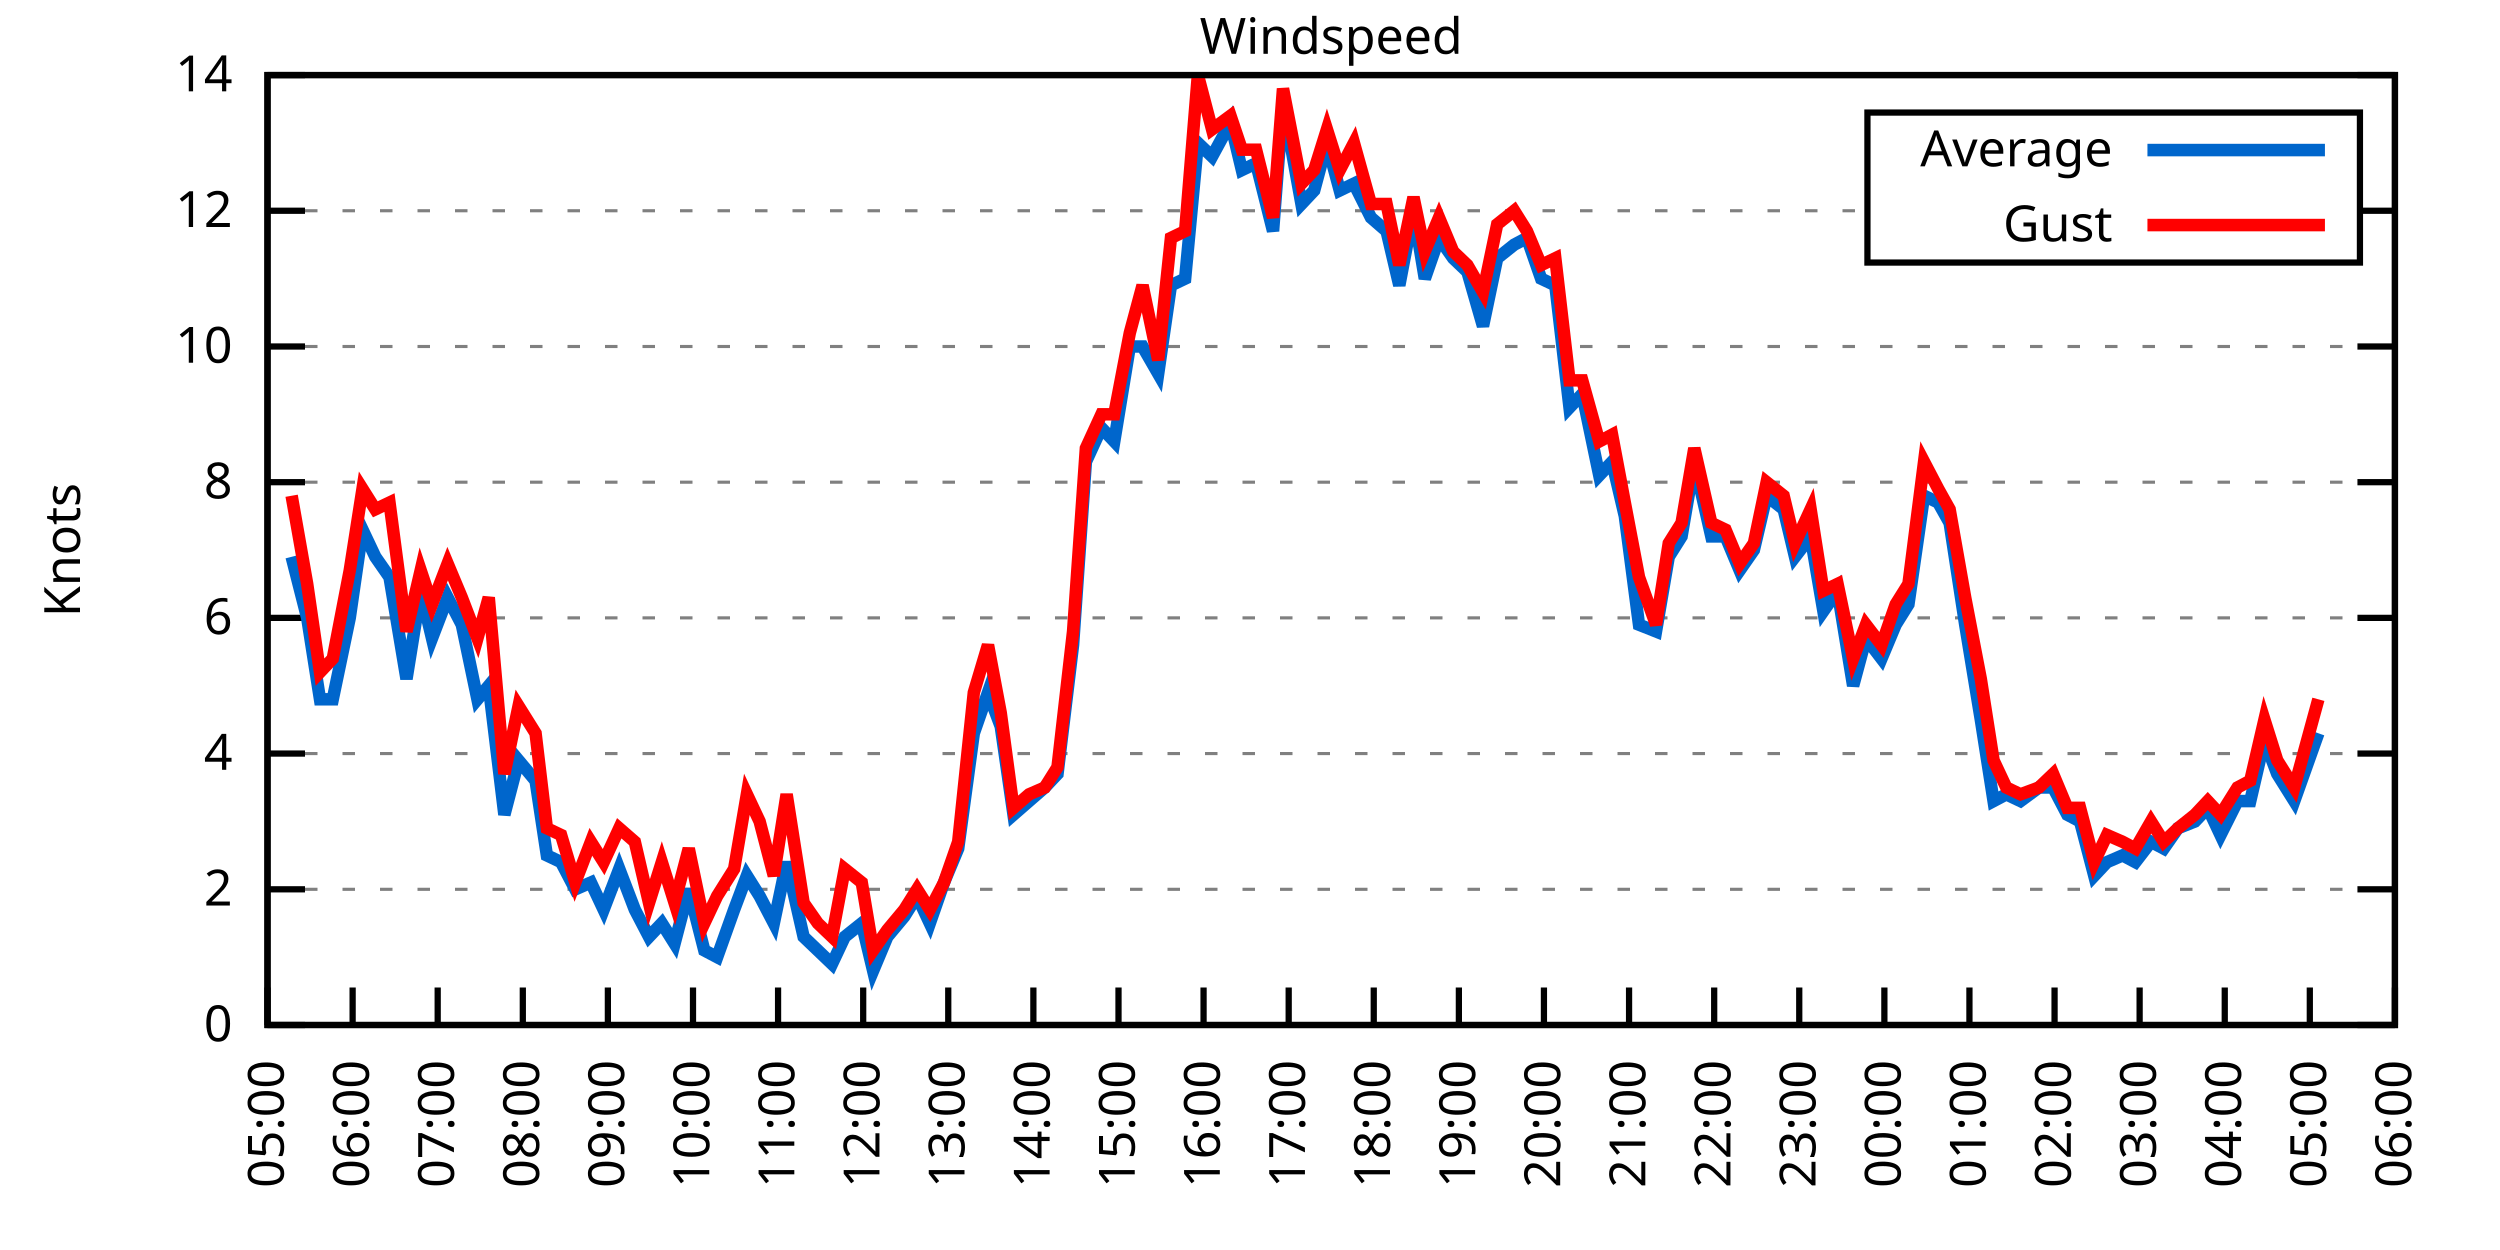
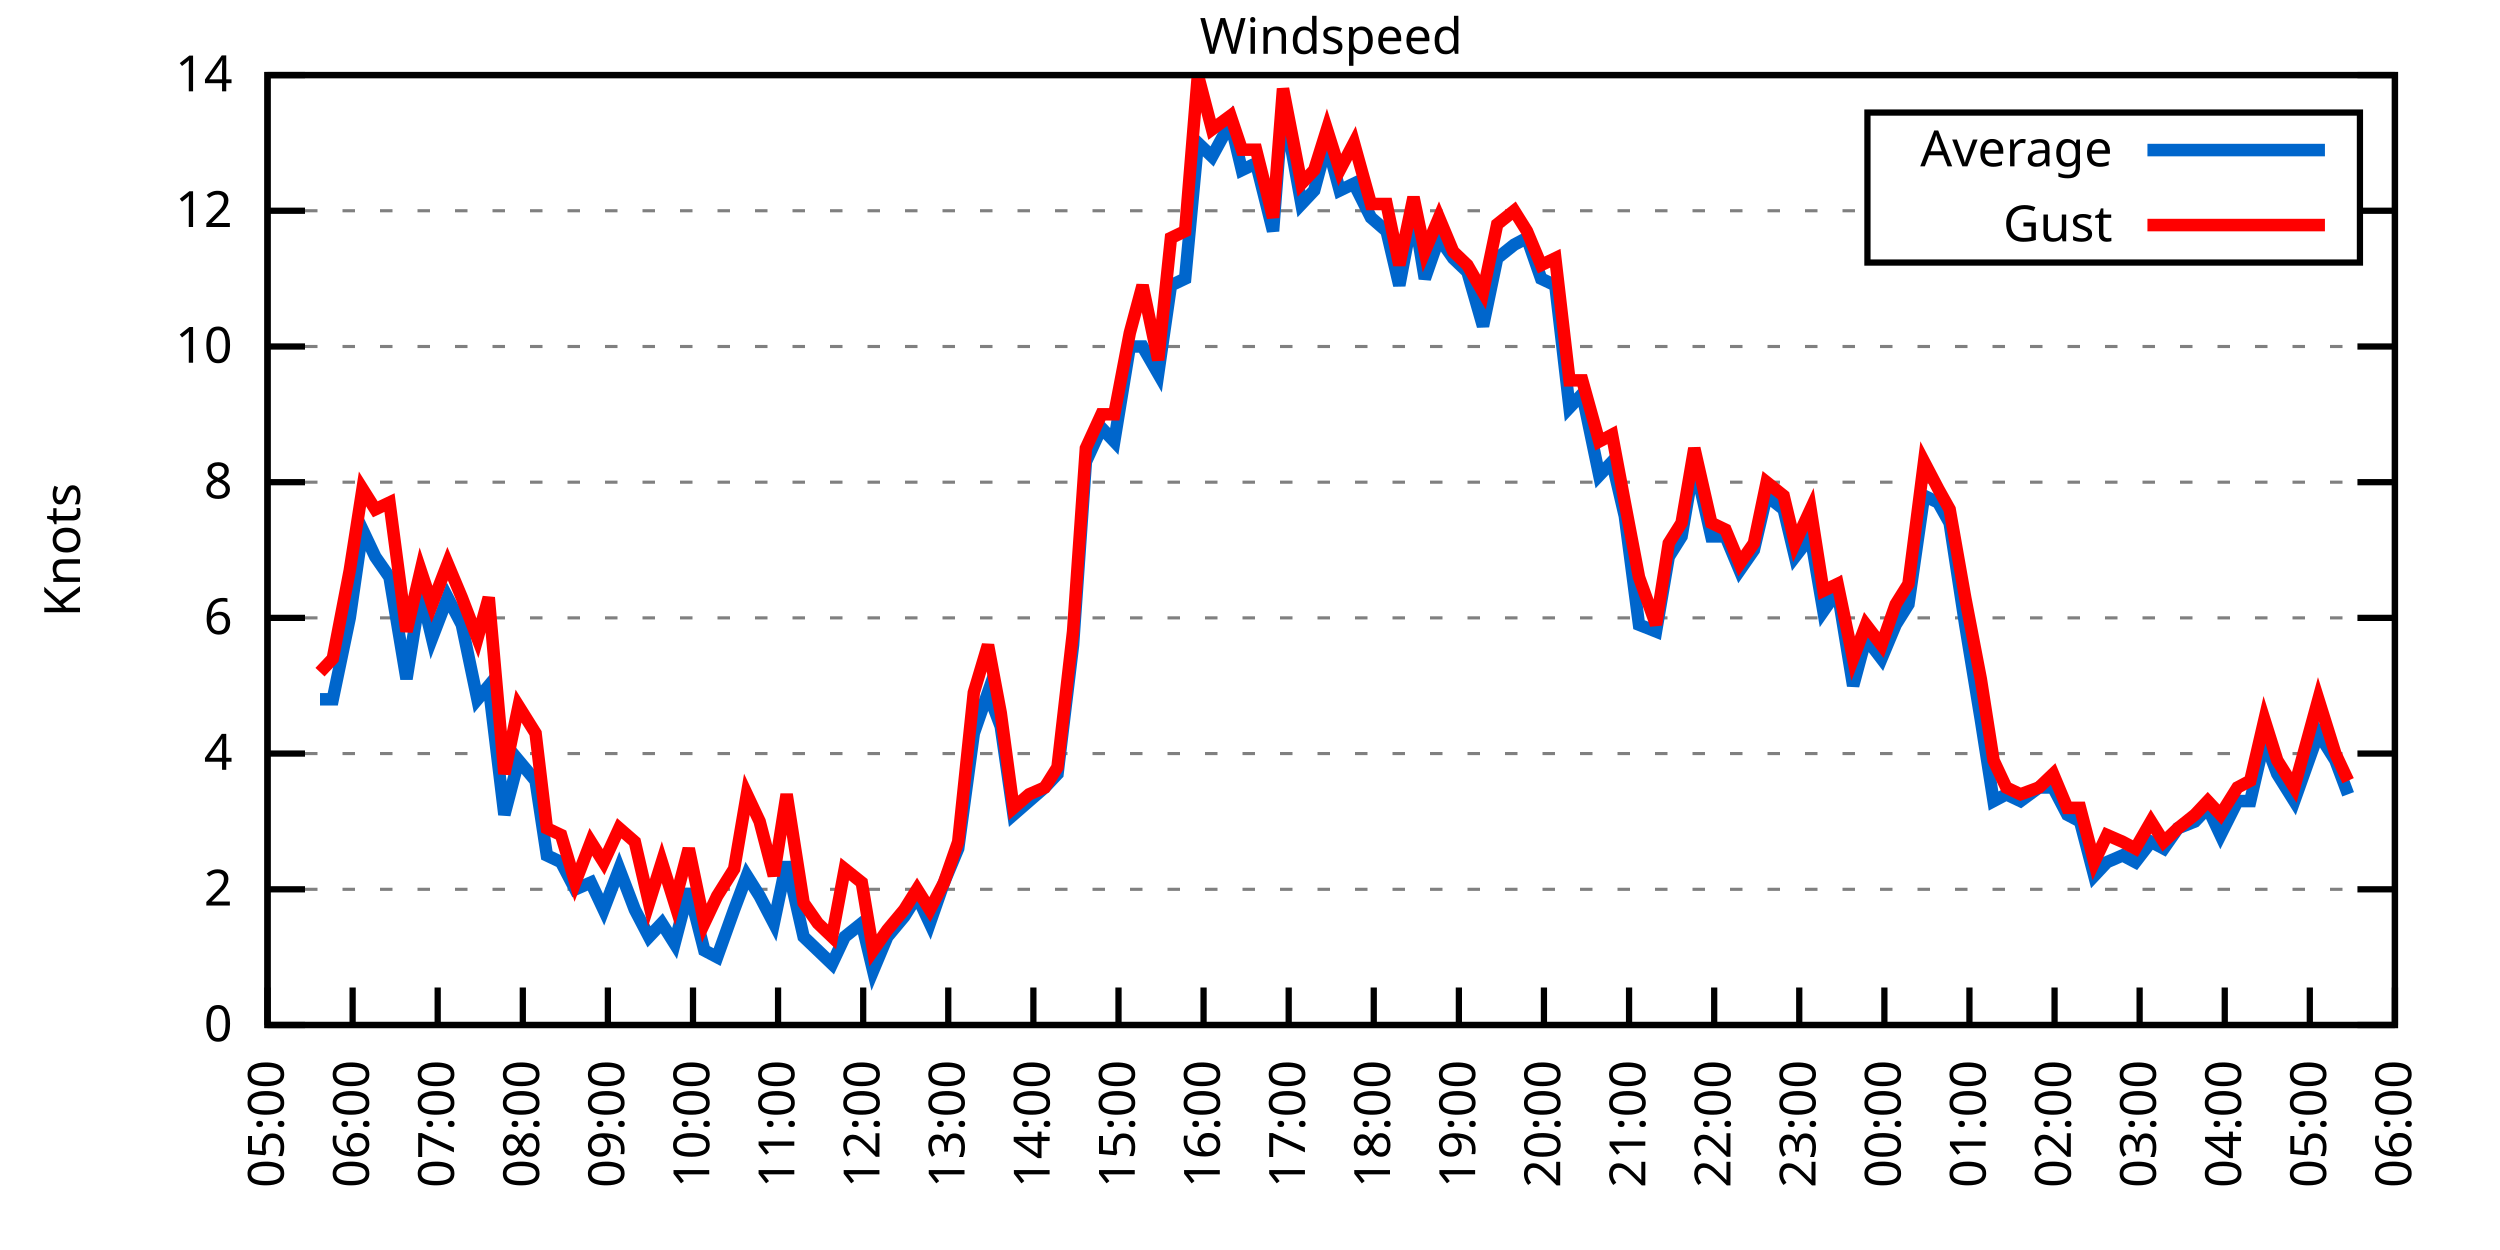
<svg xmlns="http://www.w3.org/2000/svg" xmlns:xlink="http://www.w3.org/1999/xlink" width="400" height="200" viewBox="0 0 400 200">
  <g id="gnuplot_canvas">
    <rect x="0" y="0" width="400" height="200" fill="none" />
    <defs>
      <circle id="gpDot" r="0.5" stroke-width="0.5" stroke="currentColor" />
      <path id="gpPt0" stroke-width="0.333" stroke="currentColor" d="M-1,0 h2 M0,-1 v2" />
      <path id="gpPt1" stroke-width="0.333" stroke="currentColor" d="M-1,-1 L1,1 M1,-1 L-1,1" />
      <path id="gpPt2" stroke-width="0.333" stroke="currentColor" d="M-1,0 L1,0 M0,-1 L0,1 M-1,-1 L1,1 M-1,1 L1,-1" />
      <rect id="gpPt3" stroke-width="0.333" stroke="currentColor" x="-1" y="-1" width="2" height="2" />
      <rect id="gpPt4" stroke-width="0.333" stroke="currentColor" fill="currentColor" x="-1" y="-1" width="2" height="2" />
      <circle id="gpPt5" stroke-width="0.333" stroke="currentColor" cx="0" cy="0" r="1" />
      <use xlink:href="#gpPt5" id="gpPt6" fill="currentColor" stroke="none" />
      <path id="gpPt7" stroke-width="0.333" stroke="currentColor" d="M0,-1.33 L-1.33,0.67 L1.33,0.67 z" />
      <use xlink:href="#gpPt7" id="gpPt8" fill="currentColor" stroke="none" />
      <use xlink:href="#gpPt7" id="gpPt9" stroke="currentColor" transform="rotate(180)" />
      <use xlink:href="#gpPt9" id="gpPt10" fill="currentColor" stroke="none" />
      <use xlink:href="#gpPt3" id="gpPt11" stroke="currentColor" transform="rotate(45)" />
      <use xlink:href="#gpPt11" id="gpPt12" fill="currentColor" stroke="none" />
      <path id="gpPt13" stroke-width="0.333" stroke="currentColor" d="M0,1.330 L1.265,0.411 L0.782,-1.067 L-0.782,-1.076 L-1.265,0.411 z" />
      <use xlink:href="#gpPt13" id="gpPt14" fill="currentColor" stroke="none" />
      <filter id="textbox" filterUnits="objectBoundingBox" x="0" y="0" height="1" width="1">
        <feFlood flood-color="white" flood-opacity="1" result="bgnd" />
        <feComposite in="SourceGraphic" in2="bgnd" operator="atop" />
      </filter>
      <filter id="greybox" filterUnits="objectBoundingBox" x="0" y="0" height="1" width="1">
        <feFlood flood-color="lightgrey" flood-opacity="1" result="grey" />
        <feComposite in="SourceGraphic" in2="grey" operator="atop" />
      </filter>
    </defs>
    <g fill="none" color="white" stroke="currentColor" stroke-width="1.00" stroke-linecap="butt" stroke-linejoin="miter">
</g>
    <g fill="none" color="black" stroke="currentColor" stroke-width="1.00" stroke-linecap="butt" stroke-linejoin="miter">
      <g stroke="none" shape-rendering="crispEdges">
        <polygon fill="rgb(255, 255, 255)" points="42.80,164.00 383.18,164.00 383.18,12.02 42.80,12.02 " />
      </g>
    </g>
    <g fill="none" color="black" stroke="currentColor" stroke-width="1.00" stroke-linecap="butt" stroke-linejoin="miter">
</g>
    <g fill="none" color="black" stroke="black" stroke-width="0.50" stroke-linecap="butt" stroke-linejoin="miter">
</g>
    <g fill="none" color="gray" stroke="currentColor" stroke-width="0.50" stroke-linecap="butt" stroke-linejoin="miter">
      <path stroke="gray" stroke-dasharray="2,4" class="gridline" d="M42.80,164.00 L383.19,164.00  " />
    </g>
    <g fill="none" color="gray" stroke="gray" stroke-width="1.00" stroke-linecap="butt" stroke-linejoin="miter">
</g>
    <g fill="none" color="black" stroke="currentColor" stroke-width="1.00" stroke-linecap="butt" stroke-linejoin="miter">
      <path stroke="black" d="M42.80,164.00 L48.80,164.00 M383.19,164.00 L377.19,164.00  " />
      <g transform="translate(37.20,166.60)" stroke="none" fill="black" font-family="Sans" font-size="8.00" text-anchor="end">
        <text>
          <tspan font-family="Sans"> 0</tspan>
        </text>
      </g>
    </g>
    <g fill="none" color="black" stroke="currentColor" stroke-width="1.00" stroke-linecap="butt" stroke-linejoin="miter">
</g>
    <g fill="none" color="black" stroke="black" stroke-width="0.50" stroke-linecap="butt" stroke-linejoin="miter">
</g>
    <g fill="none" color="gray" stroke="currentColor" stroke-width="0.50" stroke-linecap="butt" stroke-linejoin="miter">
      <path stroke="gray" stroke-dasharray="2,4" class="gridline" d="M42.80,142.29 L383.19,142.29  " />
    </g>
    <g fill="none" color="gray" stroke="gray" stroke-width="1.00" stroke-linecap="butt" stroke-linejoin="miter">
</g>
    <g fill="none" color="black" stroke="currentColor" stroke-width="1.00" stroke-linecap="butt" stroke-linejoin="miter">
      <path stroke="black" d="M42.80,142.29 L48.80,142.29 M383.19,142.29 L377.19,142.29  " />
      <g transform="translate(37.20,144.89)" stroke="none" fill="black" font-family="Sans" font-size="8.00" text-anchor="end">
        <text>
          <tspan font-family="Sans"> 2</tspan>
        </text>
      </g>
    </g>
    <g fill="none" color="black" stroke="currentColor" stroke-width="1.00" stroke-linecap="butt" stroke-linejoin="miter">
</g>
    <g fill="none" color="black" stroke="black" stroke-width="0.50" stroke-linecap="butt" stroke-linejoin="miter">
</g>
    <g fill="none" color="gray" stroke="currentColor" stroke-width="0.50" stroke-linecap="butt" stroke-linejoin="miter">
      <path stroke="gray" stroke-dasharray="2,4" class="gridline" d="M42.80,120.57 L383.19,120.57  " />
    </g>
    <g fill="none" color="gray" stroke="gray" stroke-width="1.00" stroke-linecap="butt" stroke-linejoin="miter">
</g>
    <g fill="none" color="black" stroke="currentColor" stroke-width="1.00" stroke-linecap="butt" stroke-linejoin="miter">
      <path stroke="black" d="M42.80,120.57 L48.80,120.57 M383.19,120.57 L377.19,120.57  " />
      <g transform="translate(37.20,123.17)" stroke="none" fill="black" font-family="Sans" font-size="8.00" text-anchor="end">
        <text>
          <tspan font-family="Sans"> 4</tspan>
        </text>
      </g>
    </g>
    <g fill="none" color="black" stroke="currentColor" stroke-width="1.00" stroke-linecap="butt" stroke-linejoin="miter">
</g>
    <g fill="none" color="black" stroke="black" stroke-width="0.50" stroke-linecap="butt" stroke-linejoin="miter">
</g>
    <g fill="none" color="gray" stroke="currentColor" stroke-width="0.50" stroke-linecap="butt" stroke-linejoin="miter">
      <path stroke="gray" stroke-dasharray="2,4" class="gridline" d="M42.80,98.86 L383.19,98.86  " />
    </g>
    <g fill="none" color="gray" stroke="gray" stroke-width="1.00" stroke-linecap="butt" stroke-linejoin="miter">
</g>
    <g fill="none" color="black" stroke="currentColor" stroke-width="1.00" stroke-linecap="butt" stroke-linejoin="miter">
      <path stroke="black" d="M42.80,98.86 L48.80,98.86 M383.19,98.86 L377.19,98.86  " />
      <g transform="translate(37.20,101.46)" stroke="none" fill="black" font-family="Sans" font-size="8.00" text-anchor="end">
        <text>
          <tspan font-family="Sans"> 6</tspan>
        </text>
      </g>
    </g>
    <g fill="none" color="black" stroke="currentColor" stroke-width="1.00" stroke-linecap="butt" stroke-linejoin="miter">
</g>
    <g fill="none" color="black" stroke="black" stroke-width="0.50" stroke-linecap="butt" stroke-linejoin="miter">
</g>
    <g fill="none" color="gray" stroke="currentColor" stroke-width="0.50" stroke-linecap="butt" stroke-linejoin="miter">
      <path stroke="gray" stroke-dasharray="2,4" class="gridline" d="M42.80,77.15 L383.19,77.15  " />
    </g>
    <g fill="none" color="gray" stroke="gray" stroke-width="1.00" stroke-linecap="butt" stroke-linejoin="miter">
</g>
    <g fill="none" color="black" stroke="currentColor" stroke-width="1.00" stroke-linecap="butt" stroke-linejoin="miter">
      <path stroke="black" d="M42.80,77.15 L48.80,77.15 M383.19,77.15 L377.19,77.15  " />
      <g transform="translate(37.20,79.75)" stroke="none" fill="black" font-family="Sans" font-size="8.00" text-anchor="end">
        <text>
          <tspan font-family="Sans"> 8</tspan>
        </text>
      </g>
    </g>
    <g fill="none" color="black" stroke="currentColor" stroke-width="1.00" stroke-linecap="butt" stroke-linejoin="miter">
</g>
    <g fill="none" color="black" stroke="black" stroke-width="0.50" stroke-linecap="butt" stroke-linejoin="miter">
</g>
    <g fill="none" color="gray" stroke="currentColor" stroke-width="0.50" stroke-linecap="butt" stroke-linejoin="miter">
      <path stroke="gray" stroke-dasharray="2,4" class="gridline" d="M42.80,55.44 L383.19,55.44  " />
    </g>
    <g fill="none" color="gray" stroke="gray" stroke-width="1.00" stroke-linecap="butt" stroke-linejoin="miter">
</g>
    <g fill="none" color="black" stroke="currentColor" stroke-width="1.00" stroke-linecap="butt" stroke-linejoin="miter">
      <path stroke="black" d="M42.80,55.44 L48.80,55.44 M383.19,55.44 L377.19,55.44  " />
      <g transform="translate(37.20,58.04)" stroke="none" fill="black" font-family="Sans" font-size="8.00" text-anchor="end">
        <text>
          <tspan font-family="Sans"> 10</tspan>
        </text>
      </g>
    </g>
    <g fill="none" color="black" stroke="currentColor" stroke-width="1.00" stroke-linecap="butt" stroke-linejoin="miter">
</g>
    <g fill="none" color="black" stroke="black" stroke-width="0.50" stroke-linecap="butt" stroke-linejoin="miter">
</g>
    <g fill="none" color="gray" stroke="currentColor" stroke-width="0.50" stroke-linecap="butt" stroke-linejoin="miter">
      <path stroke="gray" stroke-dasharray="2,4" class="gridline" d="M42.80,33.72 L298.79,33.72 M377.59,33.72 L383.19,33.72  " />
    </g>
    <g fill="none" color="gray" stroke="gray" stroke-width="1.00" stroke-linecap="butt" stroke-linejoin="miter">
</g>
    <g fill="none" color="black" stroke="currentColor" stroke-width="1.00" stroke-linecap="butt" stroke-linejoin="miter">
      <path stroke="black" d="M42.80,33.72 L48.80,33.72 M383.19,33.72 L377.19,33.72  " />
      <g transform="translate(37.20,36.32)" stroke="none" fill="black" font-family="Sans" font-size="8.00" text-anchor="end">
        <text>
          <tspan font-family="Sans"> 12</tspan>
        </text>
      </g>
    </g>
    <g fill="none" color="black" stroke="currentColor" stroke-width="1.00" stroke-linecap="butt" stroke-linejoin="miter">
</g>
    <g fill="none" color="black" stroke="black" stroke-width="0.50" stroke-linecap="butt" stroke-linejoin="miter">
</g>
    <g fill="none" color="gray" stroke="currentColor" stroke-width="0.50" stroke-linecap="butt" stroke-linejoin="miter">
      <path stroke="gray" stroke-dasharray="2,4" class="gridline" d="M42.80,12.01 L383.19,12.01  " />
    </g>
    <g fill="none" color="gray" stroke="gray" stroke-width="1.00" stroke-linecap="butt" stroke-linejoin="miter">
</g>
    <g fill="none" color="black" stroke="currentColor" stroke-width="1.00" stroke-linecap="butt" stroke-linejoin="miter">
      <path stroke="black" d="M42.80,12.01 L48.80,12.01 M383.19,12.01 L377.19,12.01  " />
      <g transform="translate(37.20,14.61)" stroke="none" fill="black" font-family="Sans" font-size="8.00" text-anchor="end">
        <text>
          <tspan font-family="Sans"> 14</tspan>
        </text>
      </g>
    </g>
    <g fill="none" color="black" stroke="currentColor" stroke-width="1.00" stroke-linecap="butt" stroke-linejoin="miter">
      <path stroke="black" d="M42.80,164.00 L42.80,158.00  " />
      <g transform="translate(45.40,169.60) rotate(270.00)" stroke="none" fill="black" font-family="Sans" font-size="8.00" text-anchor="end">
        <text>
          <tspan font-family="Sans">05:00</tspan>
        </text>
      </g>
    </g>
    <g fill="none" color="black" stroke="currentColor" stroke-width="1.00" stroke-linecap="butt" stroke-linejoin="miter">
      <path stroke="black" d="M56.42,164.00 L56.42,158.00  " />
      <g transform="translate(59.02,169.60) rotate(270.00)" stroke="none" fill="black" font-family="Sans" font-size="8.00" text-anchor="end">
        <text>
          <tspan font-family="Sans">06:00</tspan>
        </text>
      </g>
    </g>
    <g fill="none" color="black" stroke="currentColor" stroke-width="1.00" stroke-linecap="butt" stroke-linejoin="miter">
      <path stroke="black" d="M70.03,164.00 L70.03,158.00  " />
      <g transform="translate(72.63,169.60) rotate(270.00)" stroke="none" fill="black" font-family="Sans" font-size="8.00" text-anchor="end">
        <text>
          <tspan font-family="Sans">07:00</tspan>
        </text>
      </g>
    </g>
    <g fill="none" color="black" stroke="currentColor" stroke-width="1.00" stroke-linecap="butt" stroke-linejoin="miter">
      <path stroke="black" d="M83.65,164.00 L83.65,158.00  " />
      <g transform="translate(86.25,169.60) rotate(270.00)" stroke="none" fill="black" font-family="Sans" font-size="8.00" text-anchor="end">
        <text>
          <tspan font-family="Sans">08:00</tspan>
        </text>
      </g>
    </g>
    <g fill="none" color="black" stroke="currentColor" stroke-width="1.00" stroke-linecap="butt" stroke-linejoin="miter">
      <path stroke="black" d="M97.26,164.00 L97.26,158.00  " />
      <g transform="translate(99.86,169.60) rotate(270.00)" stroke="none" fill="black" font-family="Sans" font-size="8.00" text-anchor="end">
        <text>
          <tspan font-family="Sans">09:00</tspan>
        </text>
      </g>
    </g>
    <g fill="none" color="black" stroke="currentColor" stroke-width="1.00" stroke-linecap="butt" stroke-linejoin="miter">
      <path stroke="black" d="M110.88,164.00 L110.88,158.00  " />
      <g transform="translate(113.48,169.60) rotate(270.00)" stroke="none" fill="black" font-family="Sans" font-size="8.00" text-anchor="end">
        <text>
          <tspan font-family="Sans">10:00</tspan>
        </text>
      </g>
    </g>
    <g fill="none" color="black" stroke="currentColor" stroke-width="1.00" stroke-linecap="butt" stroke-linejoin="miter">
      <path stroke="black" d="M124.49,164.00 L124.49,158.00  " />
      <g transform="translate(127.09,169.60) rotate(270.00)" stroke="none" fill="black" font-family="Sans" font-size="8.00" text-anchor="end">
        <text>
          <tspan font-family="Sans">11:00</tspan>
        </text>
      </g>
    </g>
    <g fill="none" color="black" stroke="currentColor" stroke-width="1.00" stroke-linecap="butt" stroke-linejoin="miter">
      <path stroke="black" d="M138.11,164.00 L138.11,158.00  " />
      <g transform="translate(140.71,169.60) rotate(270.00)" stroke="none" fill="black" font-family="Sans" font-size="8.00" text-anchor="end">
        <text>
          <tspan font-family="Sans">12:00</tspan>
        </text>
      </g>
    </g>
    <g fill="none" color="black" stroke="currentColor" stroke-width="1.00" stroke-linecap="butt" stroke-linejoin="miter">
      <path stroke="black" d="M151.72,164.00 L151.72,158.00  " />
      <g transform="translate(154.32,169.60) rotate(270.00)" stroke="none" fill="black" font-family="Sans" font-size="8.00" text-anchor="end">
        <text>
          <tspan font-family="Sans">13:00</tspan>
        </text>
      </g>
    </g>
    <g fill="none" color="black" stroke="currentColor" stroke-width="1.00" stroke-linecap="butt" stroke-linejoin="miter">
      <path stroke="black" d="M165.34,164.00 L165.34,158.00  " />
      <g transform="translate(167.94,169.60) rotate(270.00)" stroke="none" fill="black" font-family="Sans" font-size="8.00" text-anchor="end">
        <text>
          <tspan font-family="Sans">14:00</tspan>
        </text>
      </g>
    </g>
    <g fill="none" color="black" stroke="currentColor" stroke-width="1.00" stroke-linecap="butt" stroke-linejoin="miter">
      <path stroke="black" d="M178.96,164.00 L178.96,158.00  " />
      <g transform="translate(181.56,169.60) rotate(270.00)" stroke="none" fill="black" font-family="Sans" font-size="8.00" text-anchor="end">
        <text>
          <tspan font-family="Sans">15:00</tspan>
        </text>
      </g>
    </g>
    <g fill="none" color="black" stroke="currentColor" stroke-width="1.00" stroke-linecap="butt" stroke-linejoin="miter">
      <path stroke="black" d="M192.57,164.00 L192.57,158.00  " />
      <g transform="translate(195.17,169.60) rotate(270.00)" stroke="none" fill="black" font-family="Sans" font-size="8.00" text-anchor="end">
        <text>
          <tspan font-family="Sans">16:00</tspan>
        </text>
      </g>
    </g>
    <g fill="none" color="black" stroke="currentColor" stroke-width="1.00" stroke-linecap="butt" stroke-linejoin="miter">
      <path stroke="black" d="M206.19,164.00 L206.19,158.00  " />
      <g transform="translate(208.79,169.60) rotate(270.00)" stroke="none" fill="black" font-family="Sans" font-size="8.00" text-anchor="end">
        <text>
          <tspan font-family="Sans">17:00</tspan>
        </text>
      </g>
    </g>
    <g fill="none" color="black" stroke="currentColor" stroke-width="1.00" stroke-linecap="butt" stroke-linejoin="miter">
      <path stroke="black" d="M219.80,164.00 L219.80,158.00  " />
      <g transform="translate(222.40,169.60) rotate(270.00)" stroke="none" fill="black" font-family="Sans" font-size="8.00" text-anchor="end">
        <text>
          <tspan font-family="Sans">18:00</tspan>
        </text>
      </g>
    </g>
    <g fill="none" color="black" stroke="currentColor" stroke-width="1.00" stroke-linecap="butt" stroke-linejoin="miter">
      <path stroke="black" d="M233.42,164.00 L233.42,158.00  " />
      <g transform="translate(236.02,169.60) rotate(270.00)" stroke="none" fill="black" font-family="Sans" font-size="8.00" text-anchor="end">
        <text>
          <tspan font-family="Sans">19:00</tspan>
        </text>
      </g>
    </g>
    <g fill="none" color="black" stroke="currentColor" stroke-width="1.00" stroke-linecap="butt" stroke-linejoin="miter">
      <path stroke="black" d="M247.03,164.00 L247.03,158.00  " />
      <g transform="translate(249.63,169.60) rotate(270.00)" stroke="none" fill="black" font-family="Sans" font-size="8.00" text-anchor="end">
        <text>
          <tspan font-family="Sans">20:00</tspan>
        </text>
      </g>
    </g>
    <g fill="none" color="black" stroke="currentColor" stroke-width="1.00" stroke-linecap="butt" stroke-linejoin="miter">
      <path stroke="black" d="M260.65,164.00 L260.65,158.00  " />
      <g transform="translate(263.25,169.60) rotate(270.00)" stroke="none" fill="black" font-family="Sans" font-size="8.00" text-anchor="end">
        <text>
          <tspan font-family="Sans">21:00</tspan>
        </text>
      </g>
    </g>
    <g fill="none" color="black" stroke="currentColor" stroke-width="1.00" stroke-linecap="butt" stroke-linejoin="miter">
      <path stroke="black" d="M274.27,164.00 L274.27,158.00  " />
      <g transform="translate(276.87,169.60) rotate(270.00)" stroke="none" fill="black" font-family="Sans" font-size="8.00" text-anchor="end">
        <text>
          <tspan font-family="Sans">22:00</tspan>
        </text>
      </g>
    </g>
    <g fill="none" color="black" stroke="currentColor" stroke-width="1.00" stroke-linecap="butt" stroke-linejoin="miter">
      <path stroke="black" d="M287.88,164.00 L287.88,158.00  " />
      <g transform="translate(290.48,169.60) rotate(270.00)" stroke="none" fill="black" font-family="Sans" font-size="8.00" text-anchor="end">
        <text>
          <tspan font-family="Sans">23:00</tspan>
        </text>
      </g>
    </g>
    <g fill="none" color="black" stroke="currentColor" stroke-width="1.00" stroke-linecap="butt" stroke-linejoin="miter">
      <path stroke="black" d="M301.50,164.00 L301.50,158.00  " />
      <g transform="translate(304.10,169.60) rotate(270.00)" stroke="none" fill="black" font-family="Sans" font-size="8.00" text-anchor="end">
        <text>
          <tspan font-family="Sans">00:00</tspan>
        </text>
      </g>
    </g>
    <g fill="none" color="black" stroke="currentColor" stroke-width="1.00" stroke-linecap="butt" stroke-linejoin="miter">
      <path stroke="black" d="M315.11,164.00 L315.11,158.00  " />
      <g transform="translate(317.71,169.60) rotate(270.00)" stroke="none" fill="black" font-family="Sans" font-size="8.00" text-anchor="end">
        <text>
          <tspan font-family="Sans">01:00</tspan>
        </text>
      </g>
    </g>
    <g fill="none" color="black" stroke="currentColor" stroke-width="1.00" stroke-linecap="butt" stroke-linejoin="miter">
      <path stroke="black" d="M328.73,164.00 L328.73,158.00  " />
      <g transform="translate(331.33,169.60) rotate(270.00)" stroke="none" fill="black" font-family="Sans" font-size="8.00" text-anchor="end">
        <text>
          <tspan font-family="Sans">02:00</tspan>
        </text>
      </g>
    </g>
    <g fill="none" color="black" stroke="currentColor" stroke-width="1.00" stroke-linecap="butt" stroke-linejoin="miter">
      <path stroke="black" d="M342.34,164.00 L342.34,158.00  " />
      <g transform="translate(344.94,169.60) rotate(270.00)" stroke="none" fill="black" font-family="Sans" font-size="8.00" text-anchor="end">
        <text>
          <tspan font-family="Sans">03:00</tspan>
        </text>
      </g>
    </g>
    <g fill="none" color="black" stroke="currentColor" stroke-width="1.00" stroke-linecap="butt" stroke-linejoin="miter">
      <path stroke="black" d="M355.96,164.00 L355.96,158.00  " />
      <g transform="translate(358.56,169.60) rotate(270.00)" stroke="none" fill="black" font-family="Sans" font-size="8.00" text-anchor="end">
        <text>
          <tspan font-family="Sans">04:00</tspan>
        </text>
      </g>
    </g>
    <g fill="none" color="black" stroke="currentColor" stroke-width="1.00" stroke-linecap="butt" stroke-linejoin="miter">
      <path stroke="black" d="M369.57,164.00 L369.57,158.00  " />
      <g transform="translate(372.17,169.60) rotate(270.00)" stroke="none" fill="black" font-family="Sans" font-size="8.00" text-anchor="end">
        <text>
          <tspan font-family="Sans">05:00</tspan>
        </text>
      </g>
    </g>
    <g fill="none" color="black" stroke="currentColor" stroke-width="1.00" stroke-linecap="butt" stroke-linejoin="miter">
      <path stroke="black" d="M383.19,164.00 L383.19,158.00  " />
      <g transform="translate(385.79,169.60) rotate(270.00)" stroke="none" fill="black" font-family="Sans" font-size="8.00" text-anchor="end">
        <text>
          <tspan font-family="Sans">06:00</tspan>
        </text>
      </g>
    </g>
    <g fill="none" color="black" stroke="currentColor" stroke-width="1.00" stroke-linecap="butt" stroke-linejoin="miter">
</g>
    <g fill="none" color="black" stroke="currentColor" stroke-width="1.00" stroke-linecap="butt" stroke-linejoin="miter">
      <path stroke="black" d="M42.80,12.01 L42.80,164.00 L383.19,164.00 L383.19,12.01 L42.80,12.01 Z  " />
    </g>
    <g fill="none" color="black" stroke="currentColor" stroke-width="1.00" stroke-linecap="butt" stroke-linejoin="miter">
</g>
    <g fill="none" color="black" stroke="currentColor" stroke-width="1.00" stroke-linecap="butt" stroke-linejoin="miter">
      <path stroke="black" d="M298.79,42.01 L298.79,18.01 L377.59,18.01 L377.59,42.01 L298.79,42.01 Z  " />
    </g>
    <g id="Windspeed_plot_1">
      <g fill="none" color="white" stroke="black" stroke-width="2.00" stroke-linecap="butt" stroke-linejoin="miter">
</g>
      <g fill="none" color="black" stroke="currentColor" stroke-width="2.00" stroke-linecap="butt" stroke-linejoin="miter">
        <g transform="translate(337.99,26.61)" stroke="none" fill="black" font-family="Sans" font-size="8.00" text-anchor="end">
          <text>
            <tspan font-family="Sans">Average</tspan>
          </text>
        </g>
      </g>
      <g fill="none" color="black" stroke="currentColor" stroke-width="2.00" stroke-linecap="butt" stroke-linejoin="miter">
-         <path stroke="rgb(  0, 102, 204)" d="M343.59,24.01 L371.99,24.01 M46.66,89.09 L49.15,98.86 L51.20,111.89 L53.24,111.89 L55.96,98.86 L58.00,84.75   L60.05,89.09 L62.32,92.35 L65.04,108.63 L67.31,94.52 L69.12,102.12 L71.62,95.60 L73.89,99.95 L76.39,111.89   L78.20,109.72 L80.70,130.35 L82.97,121.66 L85.69,124.92 L87.50,136.86 L89.77,137.94 L92.04,142.29 L94.54,141.20   L96.58,145.54 L99.08,139.03 L101.57,145.54 L103.84,149.89 L105.89,147.72 L107.93,150.97 L110.20,142.29 L112.69,152.06   L114.74,153.14 L117.46,145.54 L119.50,140.12 L121.54,143.37 L123.81,147.72 L125.86,137.94 L128.58,149.89 L130.85,152.06   L133.12,154.23 L135.16,149.89 L137.88,147.72 L139.70,155.31 L141.97,149.89 L144.69,146.63 L146.73,143.37 L148.77,147.72   L151.04,141.20 L153.31,135.77 L155.81,117.32 L158.08,110.80 L160.12,116.23 L162.16,130.35 L164.66,128.17 L167.16,126.00   L169.20,123.83 L171.69,103.20 L173.74,73.89 L176.23,68.46 L178.28,70.63 L180.77,55.44 L182.81,55.44 L185.31,59.78   L187.35,45.66 L189.62,44.58 L191.66,22.87 L193.93,25.04 L196.88,19.61 L198.70,27.21 L200.97,26.12 L203.69,36.98   L205.28,16.35 L208.23,32.64 L210.27,30.47 L212.31,22.87 L214.36,30.47 L216.63,29.38 L219.35,34.81 L221.85,36.98   L223.89,45.66 L226.16,33.72 L227.97,44.58 L230.24,38.07 L232.51,41.32 L234.78,43.49 L237.28,52.18 L239.55,41.32   L242.27,39.15 L244.31,38.07 L246.58,44.58 L248.85,45.66 L251.12,65.21 L253.16,63.04 L255.88,76.06 L257.93,73.89   L259.97,82.58 L262.24,99.95 L264.96,101.03 L267.00,89.09 L269.05,85.83 L271.09,73.89 L273.81,85.83 L276.08,85.83   L278.35,91.26 L280.62,88.00 L282.66,79.32 L285.38,81.49 L287.20,89.09 L289.70,85.83 L291.74,97.78 L294.01,94.52   L296.50,109.72 L298.55,102.12 L301.04,105.38 L303.31,99.95 L305.35,96.69 L307.85,79.32 L310.12,80.41 L311.94,83.66   L314.43,99.95 L316.93,115.15 L318.97,128.17 L321.01,127.09 L323.28,128.17 L326.23,126.00 L328.50,126.00 L330.77,130.35   L332.81,131.43 L335.08,140.12 L337.12,137.94 L339.62,136.86 L341.66,137.94 L344.16,134.69 L346.20,135.77 L348.47,132.52   L351.19,131.43 L353.24,129.26 L355.28,133.60 L358.00,128.17 L360.04,128.17 L362.31,118.40 L364.36,123.83 L367.08,128.17   L370.94,117.32  " />
+         <path stroke="rgb(  0, 102, 204)" d="M343.59,24.01 L371.99,24.01 M51.20,111.89 L53.24,111.89 L55.96,98.86 L58.00,84.75 L60.05,89.09 L62.32,92.35   L65.04,108.63 L67.31,94.52 L69.12,102.12 L71.62,95.60 L73.89,99.95 L76.39,111.89 L78.20,109.72 L80.70,130.35   L82.97,121.66 L85.69,124.92 L87.50,136.86 L89.77,137.94 L92.04,142.29 L94.54,141.20 L96.58,145.54 L99.08,139.03   L101.57,145.54 L103.84,149.89 L105.89,147.72 L107.93,150.97 L110.20,142.29 L112.69,152.06 L114.74,153.14 L117.46,145.54   L119.50,140.12 L121.54,143.37 L123.81,147.72 L125.86,137.94 L128.58,149.89 L130.85,152.06 L133.12,154.23 L135.16,149.89   L137.88,147.72 L139.70,155.31 L141.97,149.89 L144.69,146.63 L146.73,143.37 L148.77,147.72 L151.04,141.20 L153.31,135.77   L155.81,117.32 L158.08,110.80 L160.12,116.23 L162.16,130.35 L164.66,128.17 L167.16,126.00 L169.20,123.83 L171.69,103.20   L173.74,73.89 L176.23,68.46 L178.28,70.63 L180.77,55.44 L182.81,55.44 L185.31,59.78 L187.35,45.66 L189.62,44.58   L191.66,22.87 L193.93,25.04 L196.88,19.61 L198.70,27.21 L200.97,26.12 L203.69,36.98 L205.28,16.35 L208.23,32.64   L210.27,30.47 L212.31,22.87 L214.36,30.47 L216.63,29.38 L219.35,34.81 L221.85,36.98 L223.89,45.66 L226.16,33.72   L227.97,44.58 L230.24,38.07 L232.51,41.32 L234.78,43.49 L237.28,52.18 L239.55,41.32 L242.27,39.15 L244.31,38.07   L246.58,44.58 L248.85,45.66 L251.12,65.21 L253.16,63.04 L255.88,76.06 L257.93,73.89 L259.97,82.58 L262.24,99.95   L264.96,101.03 L267.00,89.09 L269.05,85.83 L271.09,73.89 L273.81,85.83 L276.08,85.83 L278.35,91.26 L280.62,88.00   L282.66,79.32 L285.38,81.49 L287.20,89.09 L289.70,85.83 L291.74,97.78 L294.01,94.52 L296.50,109.72 L298.55,102.12   L301.04,105.38 L303.31,99.95 L305.35,96.69 L307.85,79.32 L310.12,80.41 L311.94,83.66 L314.43,99.95 L316.93,115.15   L318.97,128.17 L321.01,127.09 L323.28,128.17 L326.23,126.00 L328.50,126.00 L330.77,130.35 L332.81,131.43 L335.08,140.12   L337.12,137.94 L339.62,136.86 L341.66,137.94 L344.16,134.69 L346.20,135.77 L348.47,132.52 L351.19,131.43 L353.24,129.26   L355.28,133.60 L358.00,128.17 L360.04,128.17 L362.31,118.40 L364.36,123.83 L367.08,128.17 L370.94,117.32 L373.66,121.66   L375.70,127.09  " />
      </g>
    </g>
    <g id="Windspeed_plot_2">
      <g fill="none" color="black" stroke="currentColor" stroke-width="2.00" stroke-linecap="butt" stroke-linejoin="miter">
        <g transform="translate(337.99,38.61)" stroke="none" fill="black" font-family="Sans" font-size="8.00" text-anchor="end">
          <text>
            <tspan font-family="Sans">Gust</tspan>
          </text>
        </g>
      </g>
      <g fill="none" color="black" stroke="currentColor" stroke-width="2.00" stroke-linecap="butt" stroke-linejoin="miter">
-         <path stroke="rgb(255,   0,   0)" d="M343.59,36.01 L371.99,36.01 M46.66,79.32 L49.15,93.43 L51.20,107.55 L53.24,105.38 L55.96,91.26 L58.00,78.23   L60.05,81.49 L62.32,80.41 L65.04,101.03 L67.31,91.26 L69.12,96.69 L71.62,90.18 L73.89,95.60 L76.39,102.12   L78.20,95.60 L80.70,123.83 L82.97,112.97 L85.69,117.32 L87.50,132.52 L89.77,133.60 L92.04,141.20 L94.54,134.69   L96.58,137.94 L99.08,132.52 L101.57,134.69 L103.84,144.46 L105.89,137.94 L107.93,144.46 L110.20,135.77 L112.69,147.72   L114.74,143.37 L117.46,139.03 L119.50,127.09 L121.54,131.43 L123.81,140.12 L125.86,127.09 L128.58,144.46 L130.85,147.72   L133.12,149.89 L135.16,139.03 L137.88,141.20 L139.70,152.06 L141.97,148.80 L144.69,145.54 L146.73,142.29 L148.77,145.54   L151.04,141.20 L153.31,134.69 L155.81,110.80 L158.08,103.20 L160.12,114.06 L162.16,129.26 L164.66,127.09 L167.16,126.00   L169.20,122.75 L171.69,101.03 L173.74,71.72 L176.23,66.29 L178.28,66.29 L180.77,53.26 L182.81,45.66 L185.31,57.61   L187.35,38.07 L189.62,36.98 L191.66,12.01 L193.93,20.70 L196.88,18.52 L198.70,23.95 L200.97,23.95 L203.69,34.81   L205.28,14.18 L208.23,29.38 L210.27,27.21 L212.31,20.70 L214.36,27.21 L216.63,22.87 L219.35,32.64 L221.85,32.64   L223.89,42.41 L226.16,31.55 L227.97,40.24 L230.24,34.81 L232.51,40.24 L234.78,42.41 L237.28,46.75 L239.55,35.89   L242.27,33.72 L244.31,36.98 L246.58,42.41 L248.85,41.32 L251.12,60.86 L253.16,60.86 L255.88,70.63 L257.93,69.55   L259.97,80.41 L262.24,92.35 L264.96,99.95 L267.00,86.92 L269.05,83.66 L271.09,71.72 L273.81,83.66 L276.08,84.75   L278.35,90.18 L280.62,86.92 L282.66,77.15 L285.38,79.32 L287.20,86.92 L289.70,81.49 L291.74,94.52 L294.01,93.43   L296.50,105.38 L298.55,99.95 L301.04,103.20 L303.31,96.69 L305.35,93.43 L307.85,73.89 L310.12,78.23 L311.94,81.49   L314.43,95.60 L316.93,108.63 L318.97,121.66 L321.01,126.00 L323.28,127.09 L326.23,126.00 L328.50,123.83 L330.77,129.26   L332.81,129.26 L335.08,137.94 L337.12,133.60 L339.62,134.69 L341.66,135.77 L344.16,131.43 L346.20,134.69 L348.47,132.52   L351.19,130.35 L353.24,128.17 L355.28,130.35 L358.00,126.00 L360.04,124.92 L362.31,115.15 L364.36,121.66 L367.08,126.00   L370.94,111.89  " />
+         <path stroke="rgb(255,   0,   0)" d="M343.59,36.01 L371.99,36.01 M51.20,107.55 L53.24,105.38 L55.96,91.26 L58.00,78.23 L60.05,81.49 L62.32,80.41   L65.04,101.03 L67.31,91.26 L69.12,96.69 L71.62,90.18 L73.89,95.60 L76.39,102.12 L78.20,95.60 L80.70,123.83   L82.97,112.97 L85.69,117.32 L87.50,132.52 L89.77,133.60 L92.04,141.20 L94.54,134.69 L96.58,137.94 L99.08,132.52   L101.57,134.69 L103.84,144.46 L105.89,137.94 L107.93,144.46 L110.20,135.77 L112.69,147.72 L114.74,143.37 L117.46,139.03   L119.50,127.09 L121.54,131.43 L123.81,140.12 L125.86,127.09 L128.58,144.46 L130.85,147.72 L133.12,149.89 L135.16,139.03   L137.88,141.20 L139.70,152.06 L141.97,148.80 L144.69,145.54 L146.73,142.29 L148.77,145.54 L151.04,141.20 L153.31,134.69   L155.81,110.80 L158.08,103.20 L160.12,114.06 L162.16,129.26 L164.66,127.09 L167.16,126.00 L169.20,122.75 L171.69,101.03   L173.74,71.72 L176.23,66.29 L178.28,66.29 L180.77,53.26 L182.81,45.66 L185.31,57.61 L187.35,38.07 L189.62,36.98   L191.66,12.01 L193.93,20.70 L196.88,18.52 L198.70,23.95 L200.97,23.95 L203.69,34.81 L205.28,14.18 L208.23,29.38   L210.27,27.21 L212.31,20.70 L214.36,27.21 L216.63,22.87 L219.35,32.64 L221.85,32.64 L223.89,42.41 L226.16,31.55   L227.97,40.24 L230.24,34.81 L232.51,40.24 L234.78,42.41 L237.28,46.75 L239.55,35.89 L242.27,33.72 L244.31,36.98   L246.58,42.41 L248.85,41.32 L251.12,60.86 L253.16,60.86 L255.88,70.63 L257.93,69.55 L259.97,80.41 L262.24,92.35   L264.96,99.95 L267.00,86.92 L269.05,83.66 L271.09,71.72 L273.81,83.66 L276.08,84.75 L278.35,90.18 L280.62,86.92   L282.66,77.15 L285.38,79.32 L287.20,86.92 L289.70,81.49 L291.74,94.52 L294.01,93.43 L296.50,105.38 L298.55,99.95   L301.04,103.20 L303.31,96.69 L305.35,93.43 L307.85,73.89 L310.12,78.23 L311.94,81.49 L314.43,95.60 L316.93,108.63   L318.97,121.66 L321.01,126.00 L323.28,127.09 L326.23,126.00 L328.50,123.83 L330.77,129.26 L332.81,129.26 L335.08,137.94   L337.12,133.60 L339.62,134.69 L341.66,135.77 L344.16,131.43 L346.20,134.69 L348.47,132.52 L351.19,130.35 L353.24,128.17   L355.28,130.35 L358.00,126.00 L360.04,124.92 L362.31,115.15 L364.36,121.66 L367.08,126.00 L370.94,111.89 L373.66,120.57   L375.70,124.92  " />
      </g>
    </g>
    <g fill="none" color="black" stroke="currentColor" stroke-width="2.00" stroke-linecap="butt" stroke-linejoin="miter">
</g>
    <g fill="none" color="black" stroke="black" stroke-width="1.00" stroke-linecap="butt" stroke-linejoin="miter">
</g>
    <g fill="none" color="black" stroke="currentColor" stroke-width="1.00" stroke-linecap="butt" stroke-linejoin="miter">
      <path stroke="black" d="M42.80,12.01 L42.80,164.00 L383.19,164.00 L383.19,12.01 L42.80,12.01 Z  " />
      <g transform="translate(12.80,88.01) rotate(270.00)" stroke="none" fill="black" font-family="Sans" font-size="8.00" text-anchor="middle">
        <text>
          <tspan font-family="Sans">Knots</tspan>
        </text>
      </g>
    </g>
    <g fill="none" color="black" stroke="currentColor" stroke-width="1.00" stroke-linecap="butt" stroke-linejoin="miter">
</g>
    <g fill="none" color="black" stroke="currentColor" stroke-width="1.00" stroke-linecap="butt" stroke-linejoin="miter">
      <g transform="translate(212.99,8.61)" stroke="none" fill="black" font-family="Sans" font-size="8.00" text-anchor="middle">
        <text>
          <tspan font-family="Sans">Windspeed</tspan>
        </text>
      </g>
    </g>
    <g fill="none" color="black" stroke="currentColor" stroke-width="1.00" stroke-linecap="butt" stroke-linejoin="miter">
</g>
  </g>
</svg>
